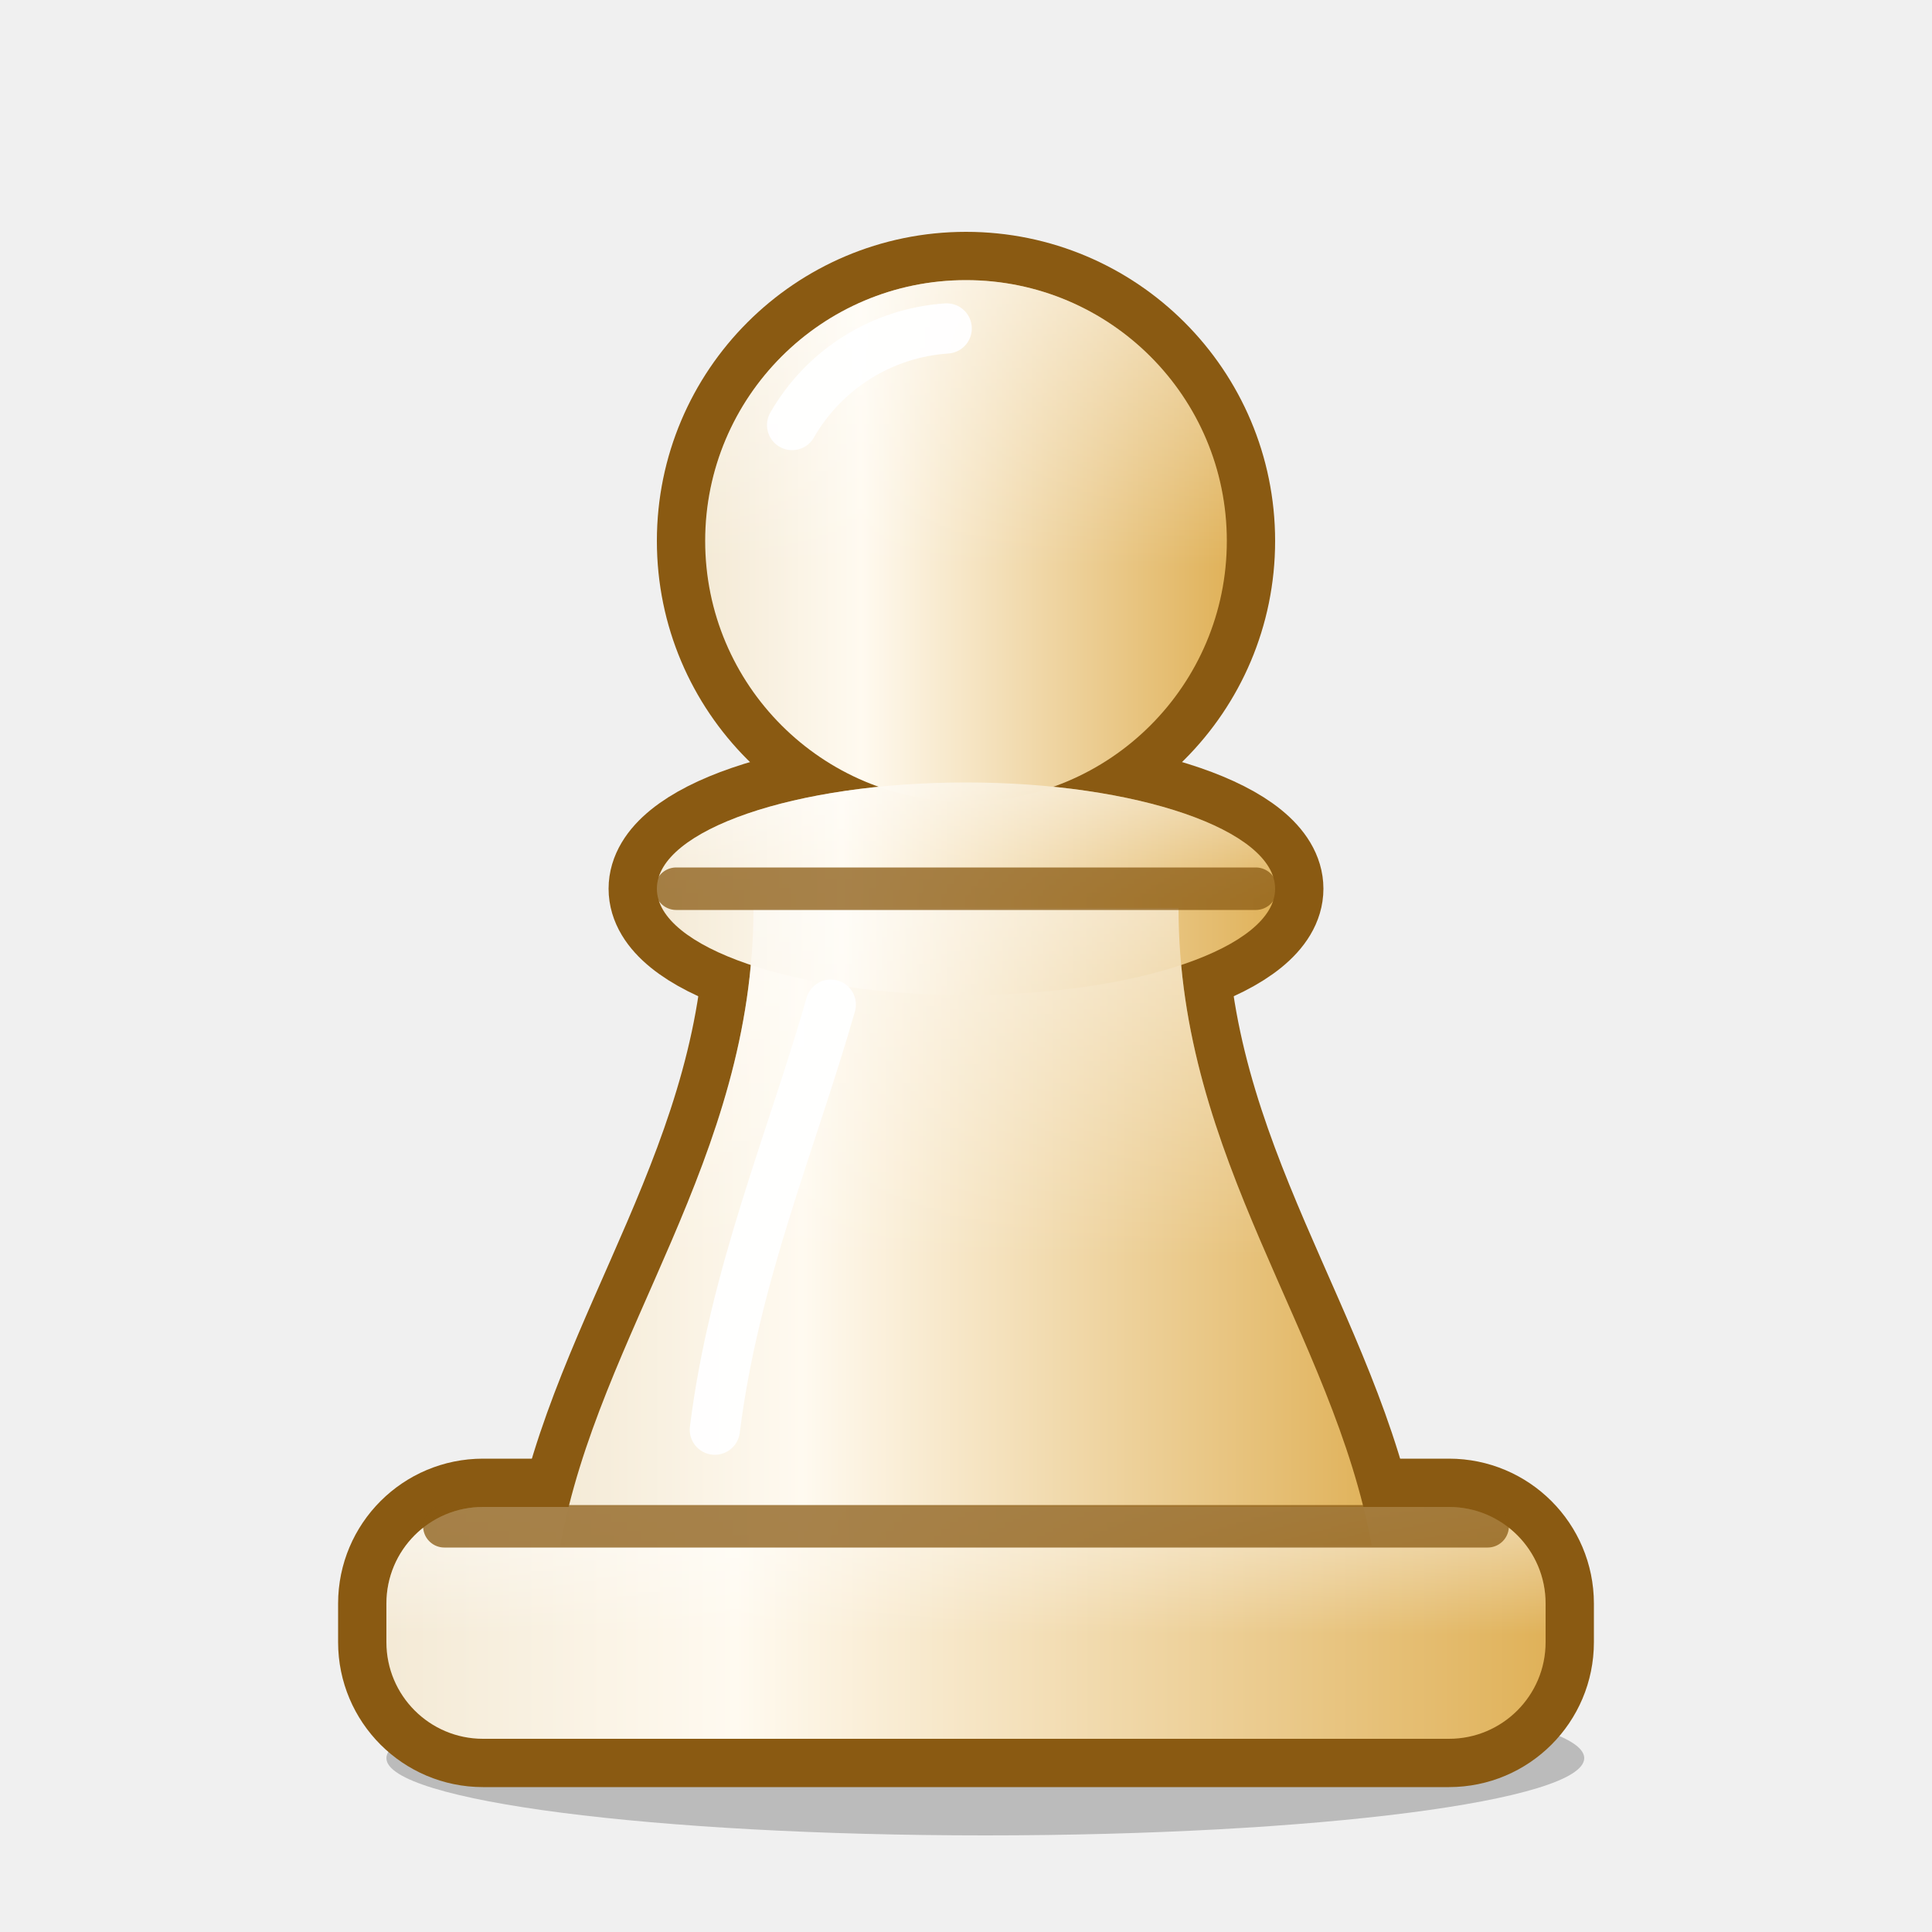
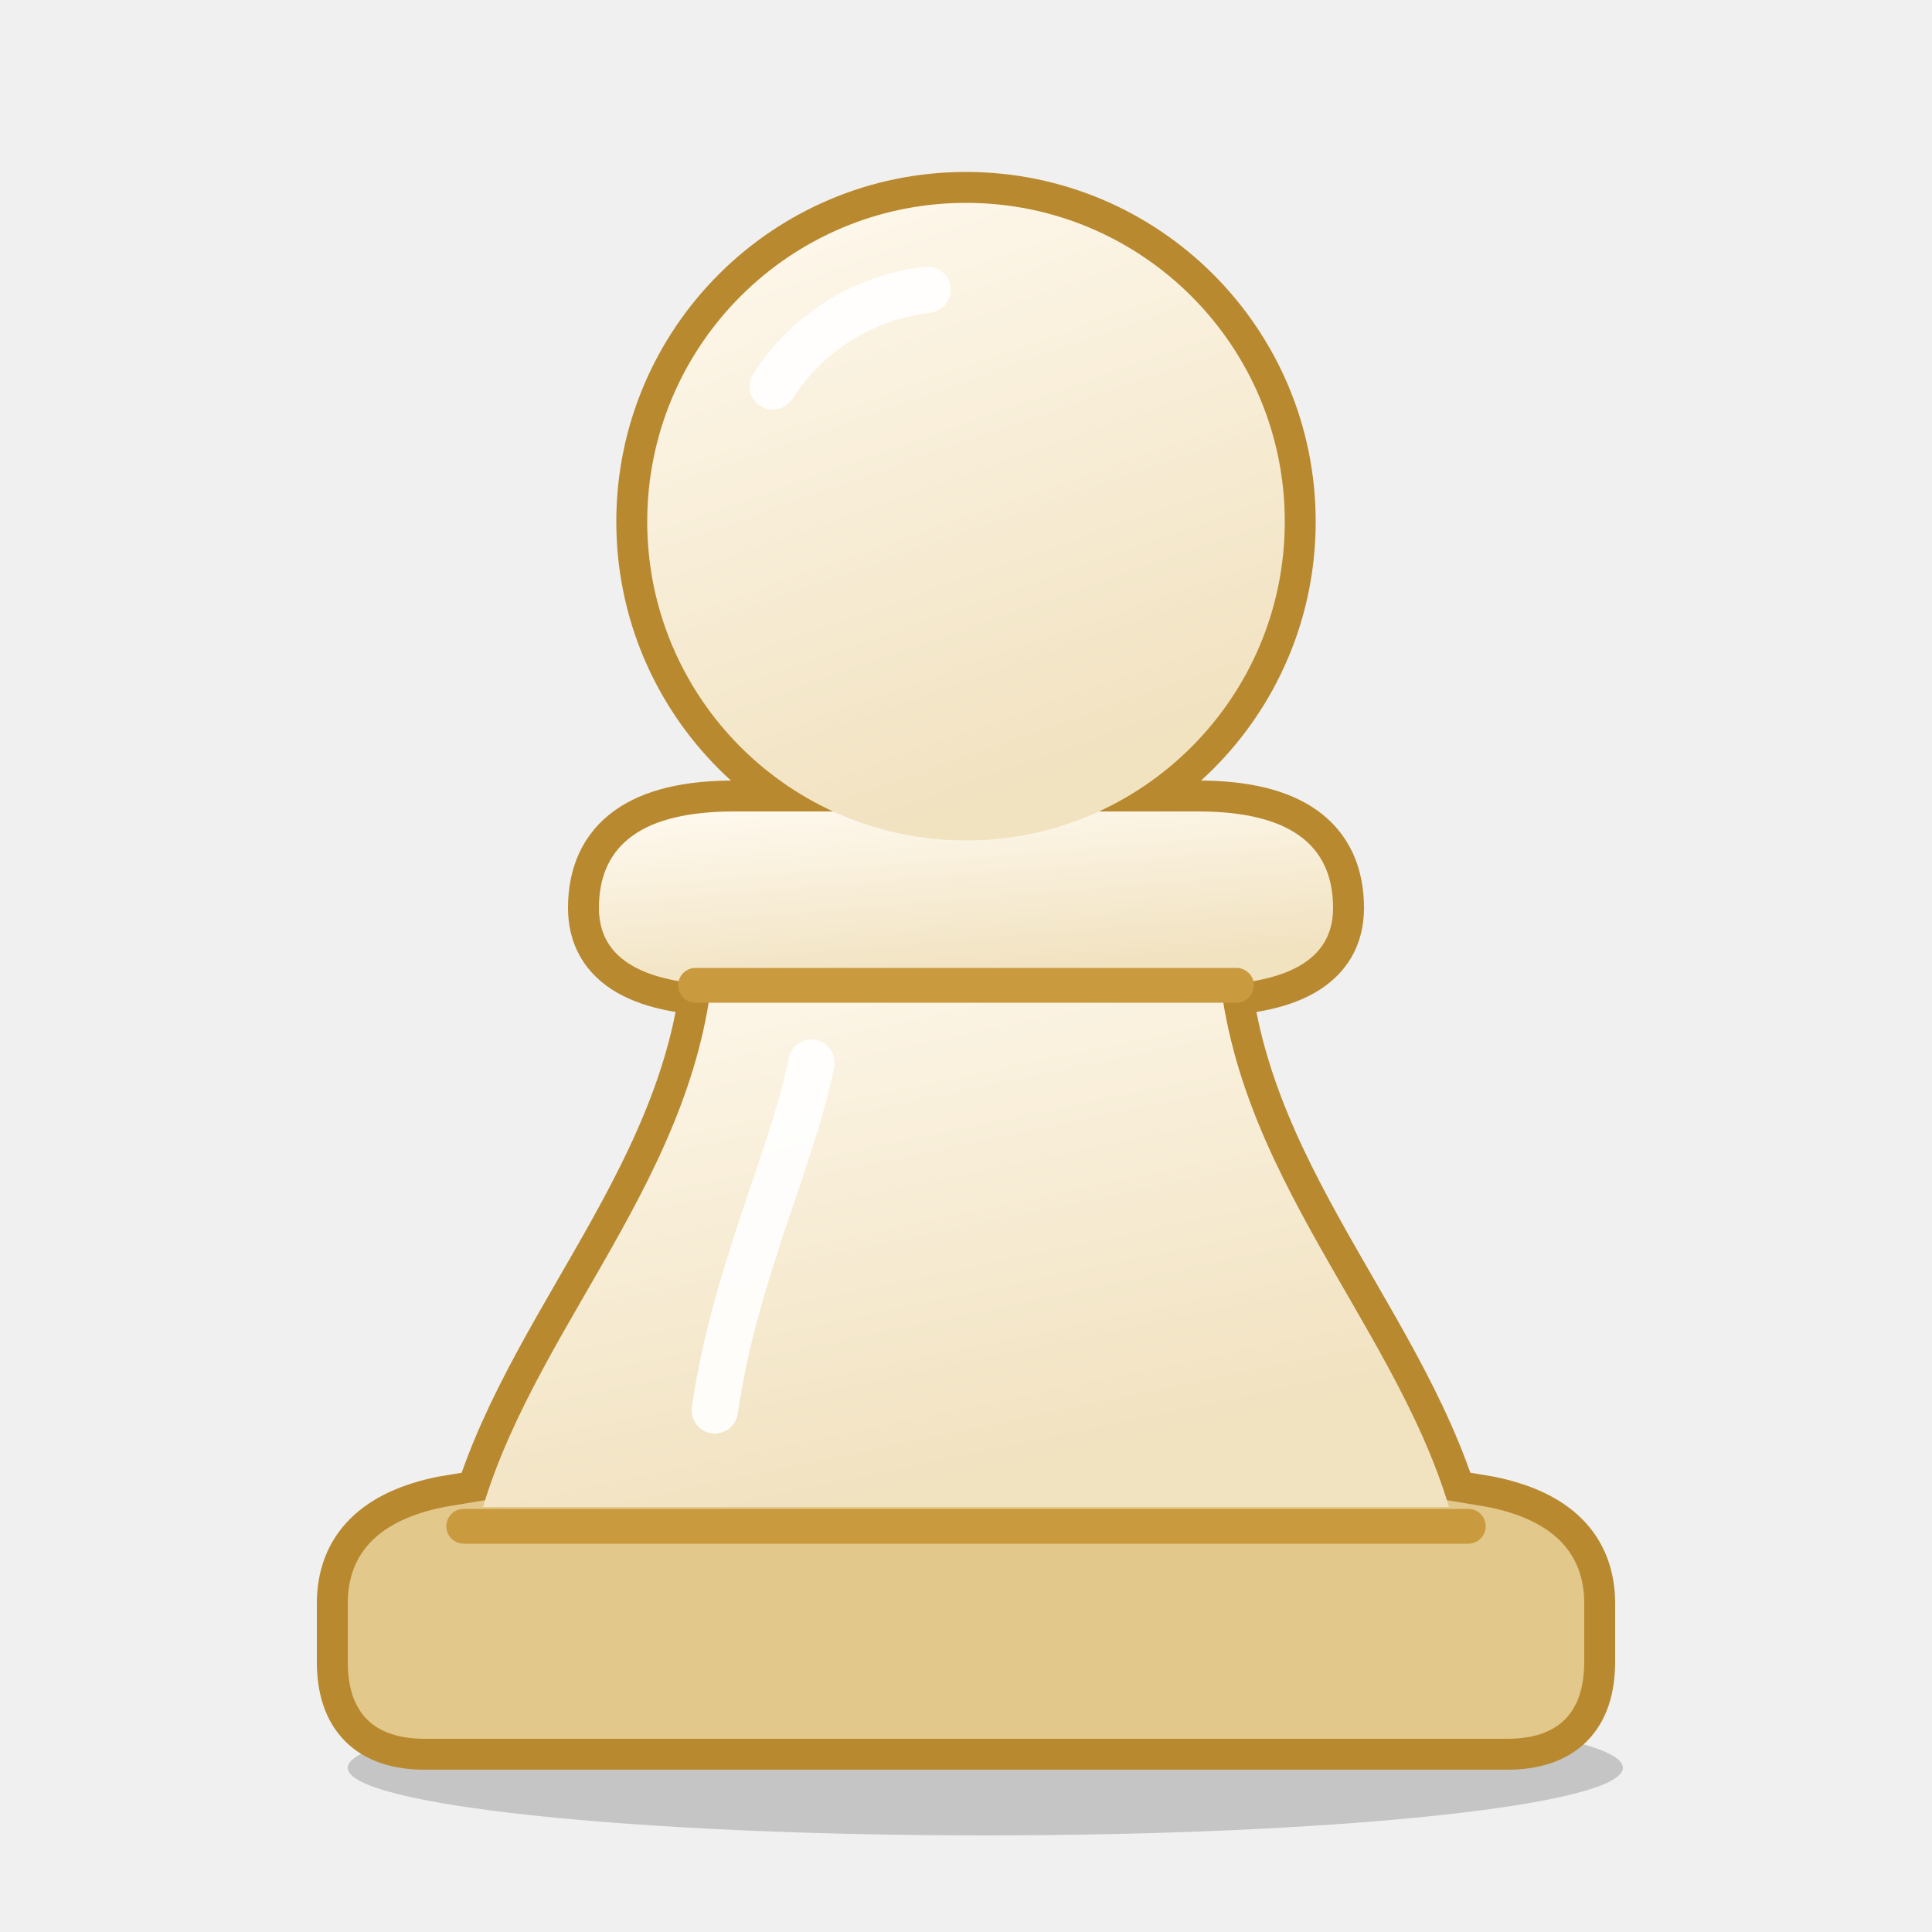
<svg xmlns="http://www.w3.org/2000/svg" viewBox="0 0 100 100">
  <defs>
-     <linearGradient id="carpetwPb" x1="0" y1="0" x2="1" y2="0">
-       <stop offset="0" stop-color="#f4ead6" />
-       <stop offset="0.3" stop-color="#fffaf0" />
-       <stop offset="1" stop-color="#e0b25a" />
-     </linearGradient>
-     <linearGradient id="carpetwPs" x1="0" y1="0" x2="0" y2="1">
-       <stop offset="0" stop-color="#ffffff" stop-opacity="0.5" />
-       <stop offset="0.55" stop-color="#ffffff" stop-opacity="0" />
+     <linearGradient id="carpetwPb" x1="0" y1="0" x2="0.35" y2="1">
+       <stop offset="0" stop-color="#fffaf0" />
+       <stop offset="1" stop-color="#f1e2c0" />
    </linearGradient>
  </defs>
-   <ellipse cx="51" cy="91" rx="31" ry="4" fill="#000" opacity="0.22" />
-   <g fill="#8a5a12" stroke="#8a5a12" stroke-width="5" stroke-linejoin="round">
-     <rect x="20" y="78" width="60" height="12" rx="5" />
-     <path d="M39 47 C39 60 31 69 29 80 L71 80 C69 69 61 60 61 47 Z" />
-     <ellipse cx="50" cy="46" rx="16" ry="5.5" />
-     <circle cx="50" cy="28" r="13.5" />
+   <ellipse cx="51" cy="91.5" rx="33" ry="3.5" fill="#000" opacity="0.18" />
+   <g fill="#b8892f" stroke="#b8892f" stroke-width="3.2" stroke-linejoin="round">
+     <path d="M22 90 H78 Q82 90 82 86 V83 Q82 79 77 78 L71 77 H29 L23 78 Q18 79 18 83 V86 Q18 90 22 90 Z" />
+     <path d="M37 48 C37 60 28 68 25 78 H75 C72 68 63 60 63 48 Z" />
+     <path d="M31 47 Q31 42 38 42 H62 Q69 42 69 47 Q69 51 62 51 H38 Q31 51 31 47 Z" />
+     <circle cx="50" cy="27" r="16.5" />
+   </g>
+   <g fill="#e3c88c">
+     <path d="M22 90 H78 Q82 90 82 86 V83 Q82 79 77 78 L71 77 H29 L23 78 Q18 79 18 83 V86 Q18 90 22 90 Z" />
  </g>
  <g fill="url(#carpetwPb)">
-     <rect x="20" y="78" width="60" height="12" rx="5" />
-     <path d="M39 47 C39 60 31 69 29 80 L71 80 C69 69 61 60 61 47 Z" />
-     <ellipse cx="50" cy="46" rx="16" ry="5.5" />
-     <circle cx="50" cy="28" r="13.5" />
+     <path d="M37 48 C37 60 28 68 25 78 H75 C72 68 63 60 63 48 Z" />
+     <path d="M31 47 Q31 42 38 42 H62 Q69 42 69 47 Q69 51 62 51 H38 Q31 51 31 47 Z" />
+     <circle cx="50" cy="27" r="16.5" />
  </g>
-   <g fill="url(#carpetwPs)">
-     <rect x="20" y="78" width="60" height="12" rx="5" />
-     <path d="M39 47 C39 60 31 69 29 80 L71 80 C69 69 61 60 61 47 Z" />
-     <ellipse cx="50" cy="46" rx="16" ry="5.5" />
-     <circle cx="50" cy="28" r="13.5" />
+   <g fill="none" stroke="#c99a3e" stroke-width="1.8" stroke-linecap="round">
+     <path d="M24 79 H76" />
+     <path d="M36 51 H64" />
  </g>
-   <g fill="none" stroke="#8a5a12" stroke-width="2.2" stroke-linecap="round" stroke-opacity="0.75">
-     <path d="M23 79 H77" />
-     <path d="M35 46 H65" />
-   </g>
-   <g fill="#8a5a12" />
-   <g fill="none" stroke="#ffffff" stroke-opacity="0.95" stroke-width="2.6" stroke-linecap="round">
-     <path d="M41 22 A10 10 0 0 1 49 17" />
-     <path d="M37 74 C38 66 41 59 43 52" />
+   <g fill="#b8892f" />
+   <g fill="none" stroke="#ffffff" stroke-opacity="0.9" stroke-width="2.4" stroke-linecap="round">
+     <path d="M40 20 A11 11 0 0 1 48 15" />
+     <path d="M37 73 C38 66 41 60 42 55" />
  </g>
</svg>
